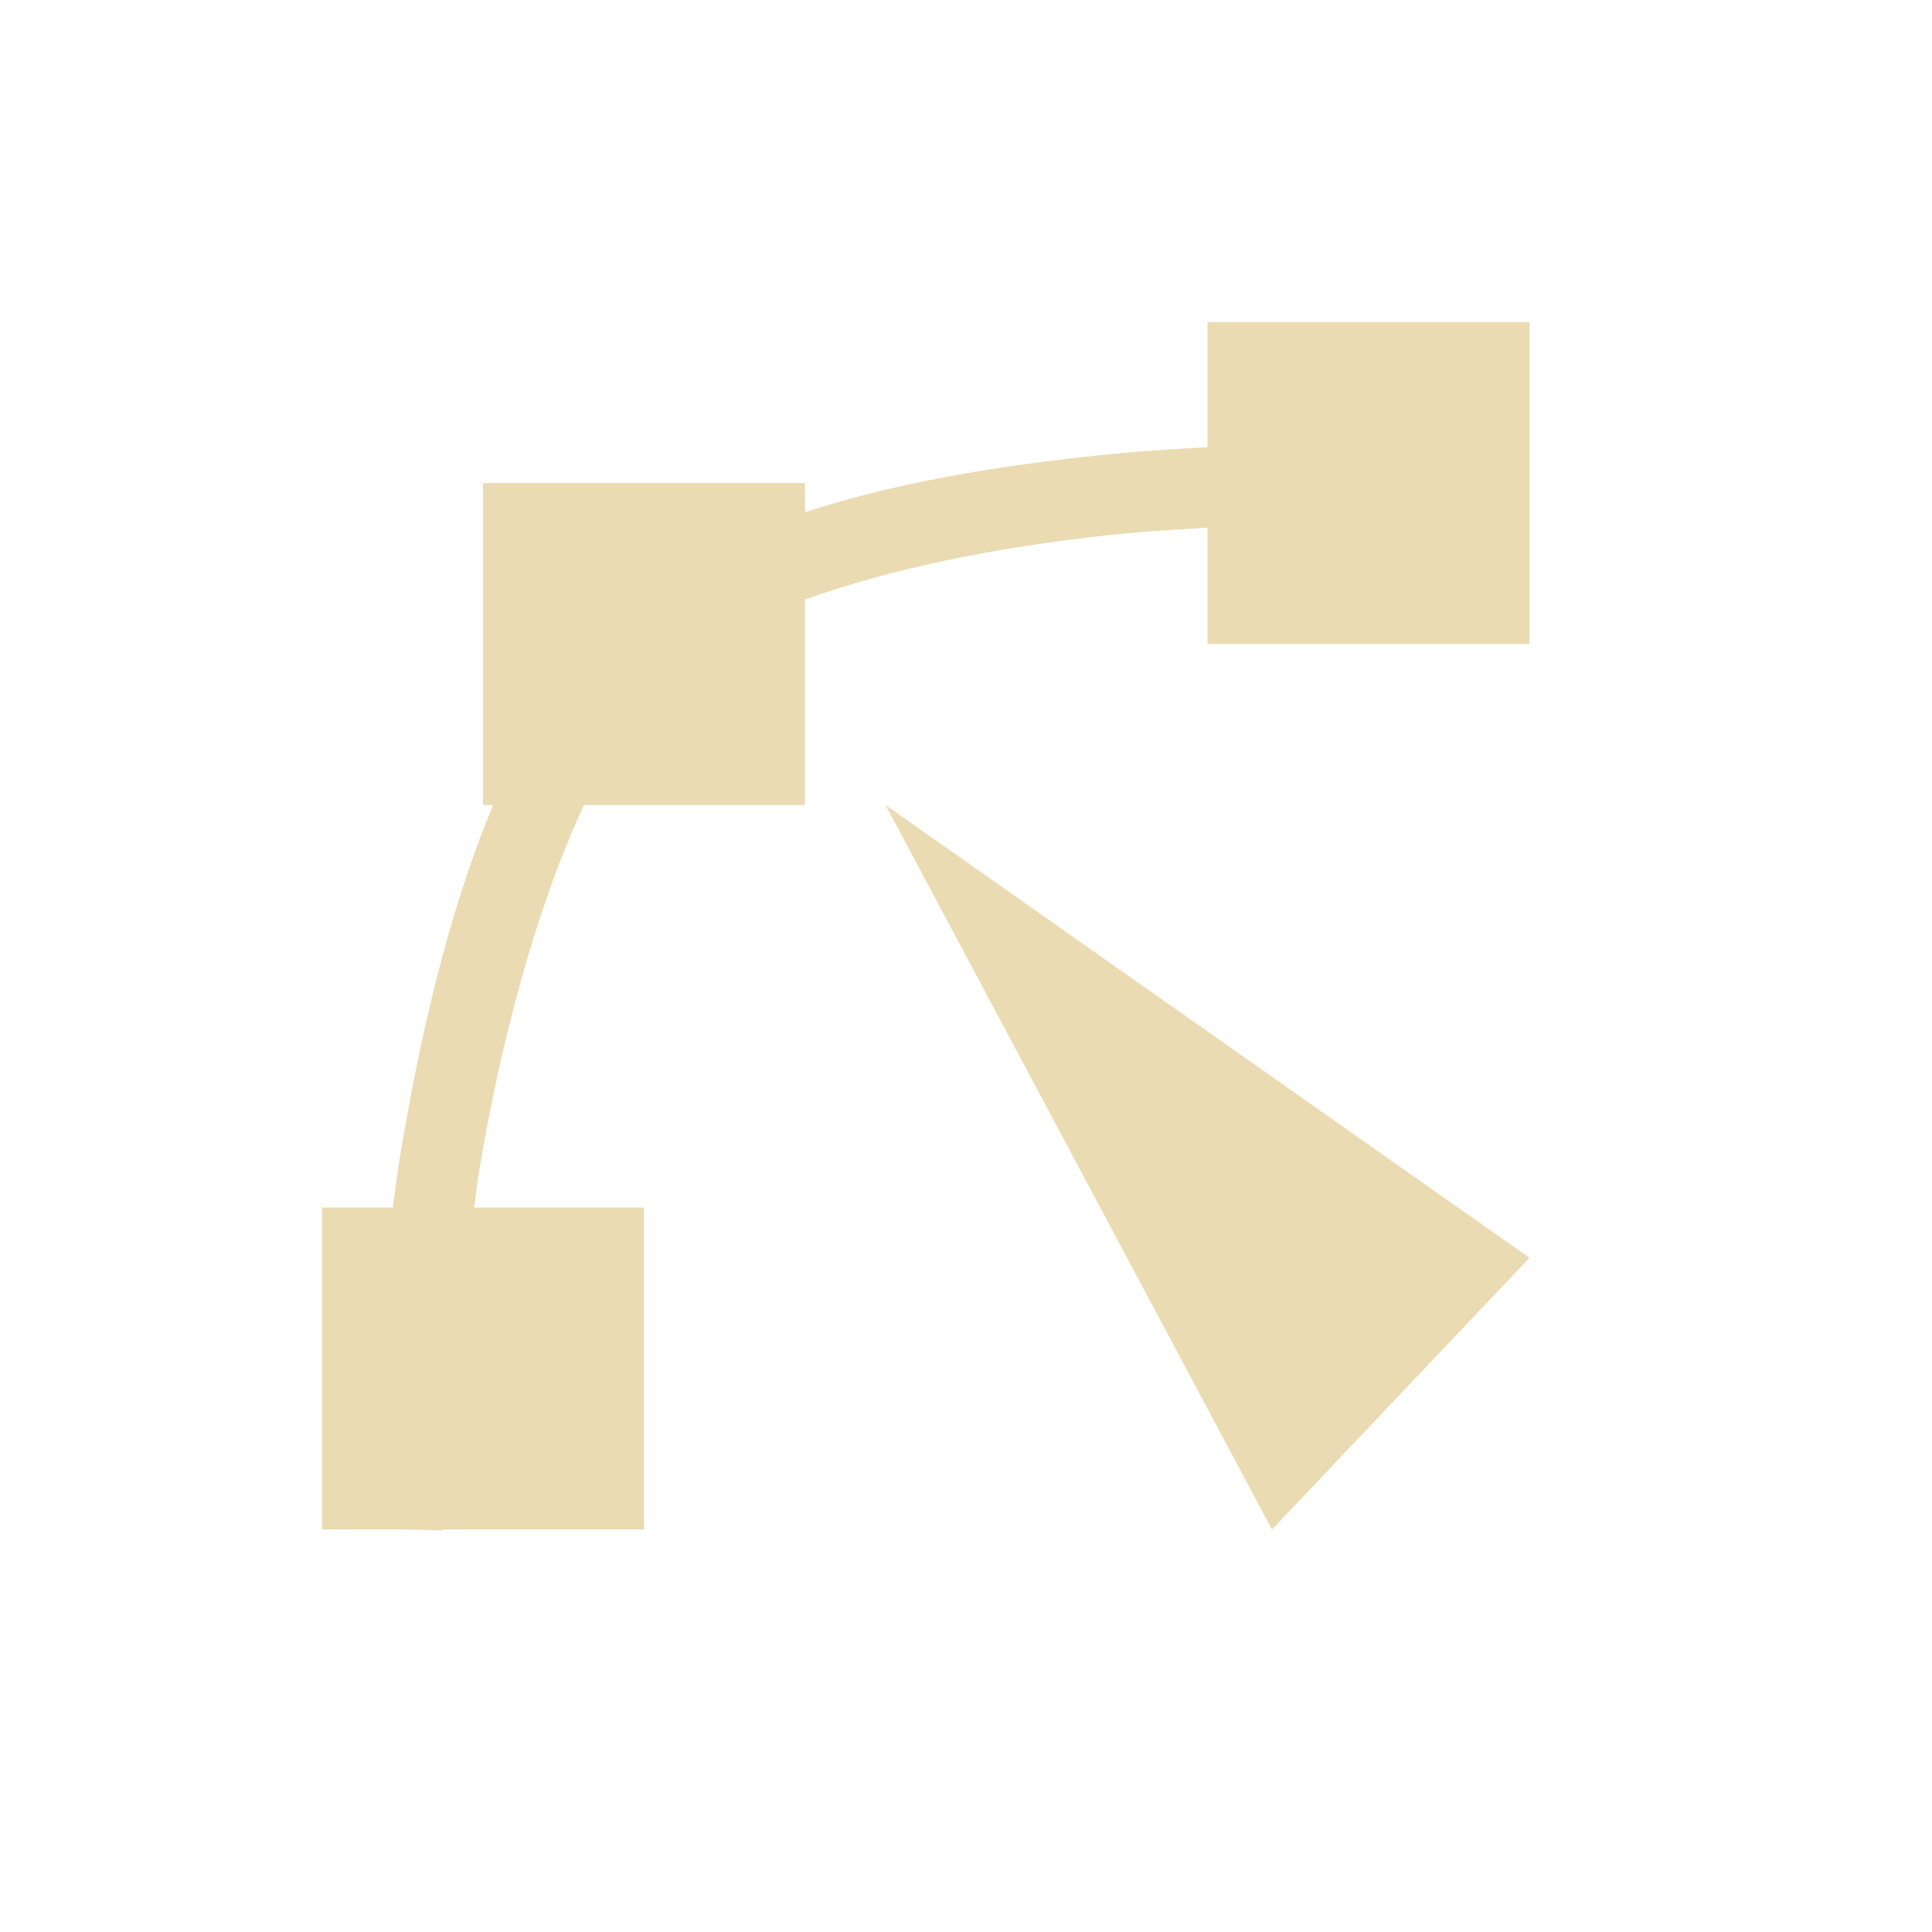
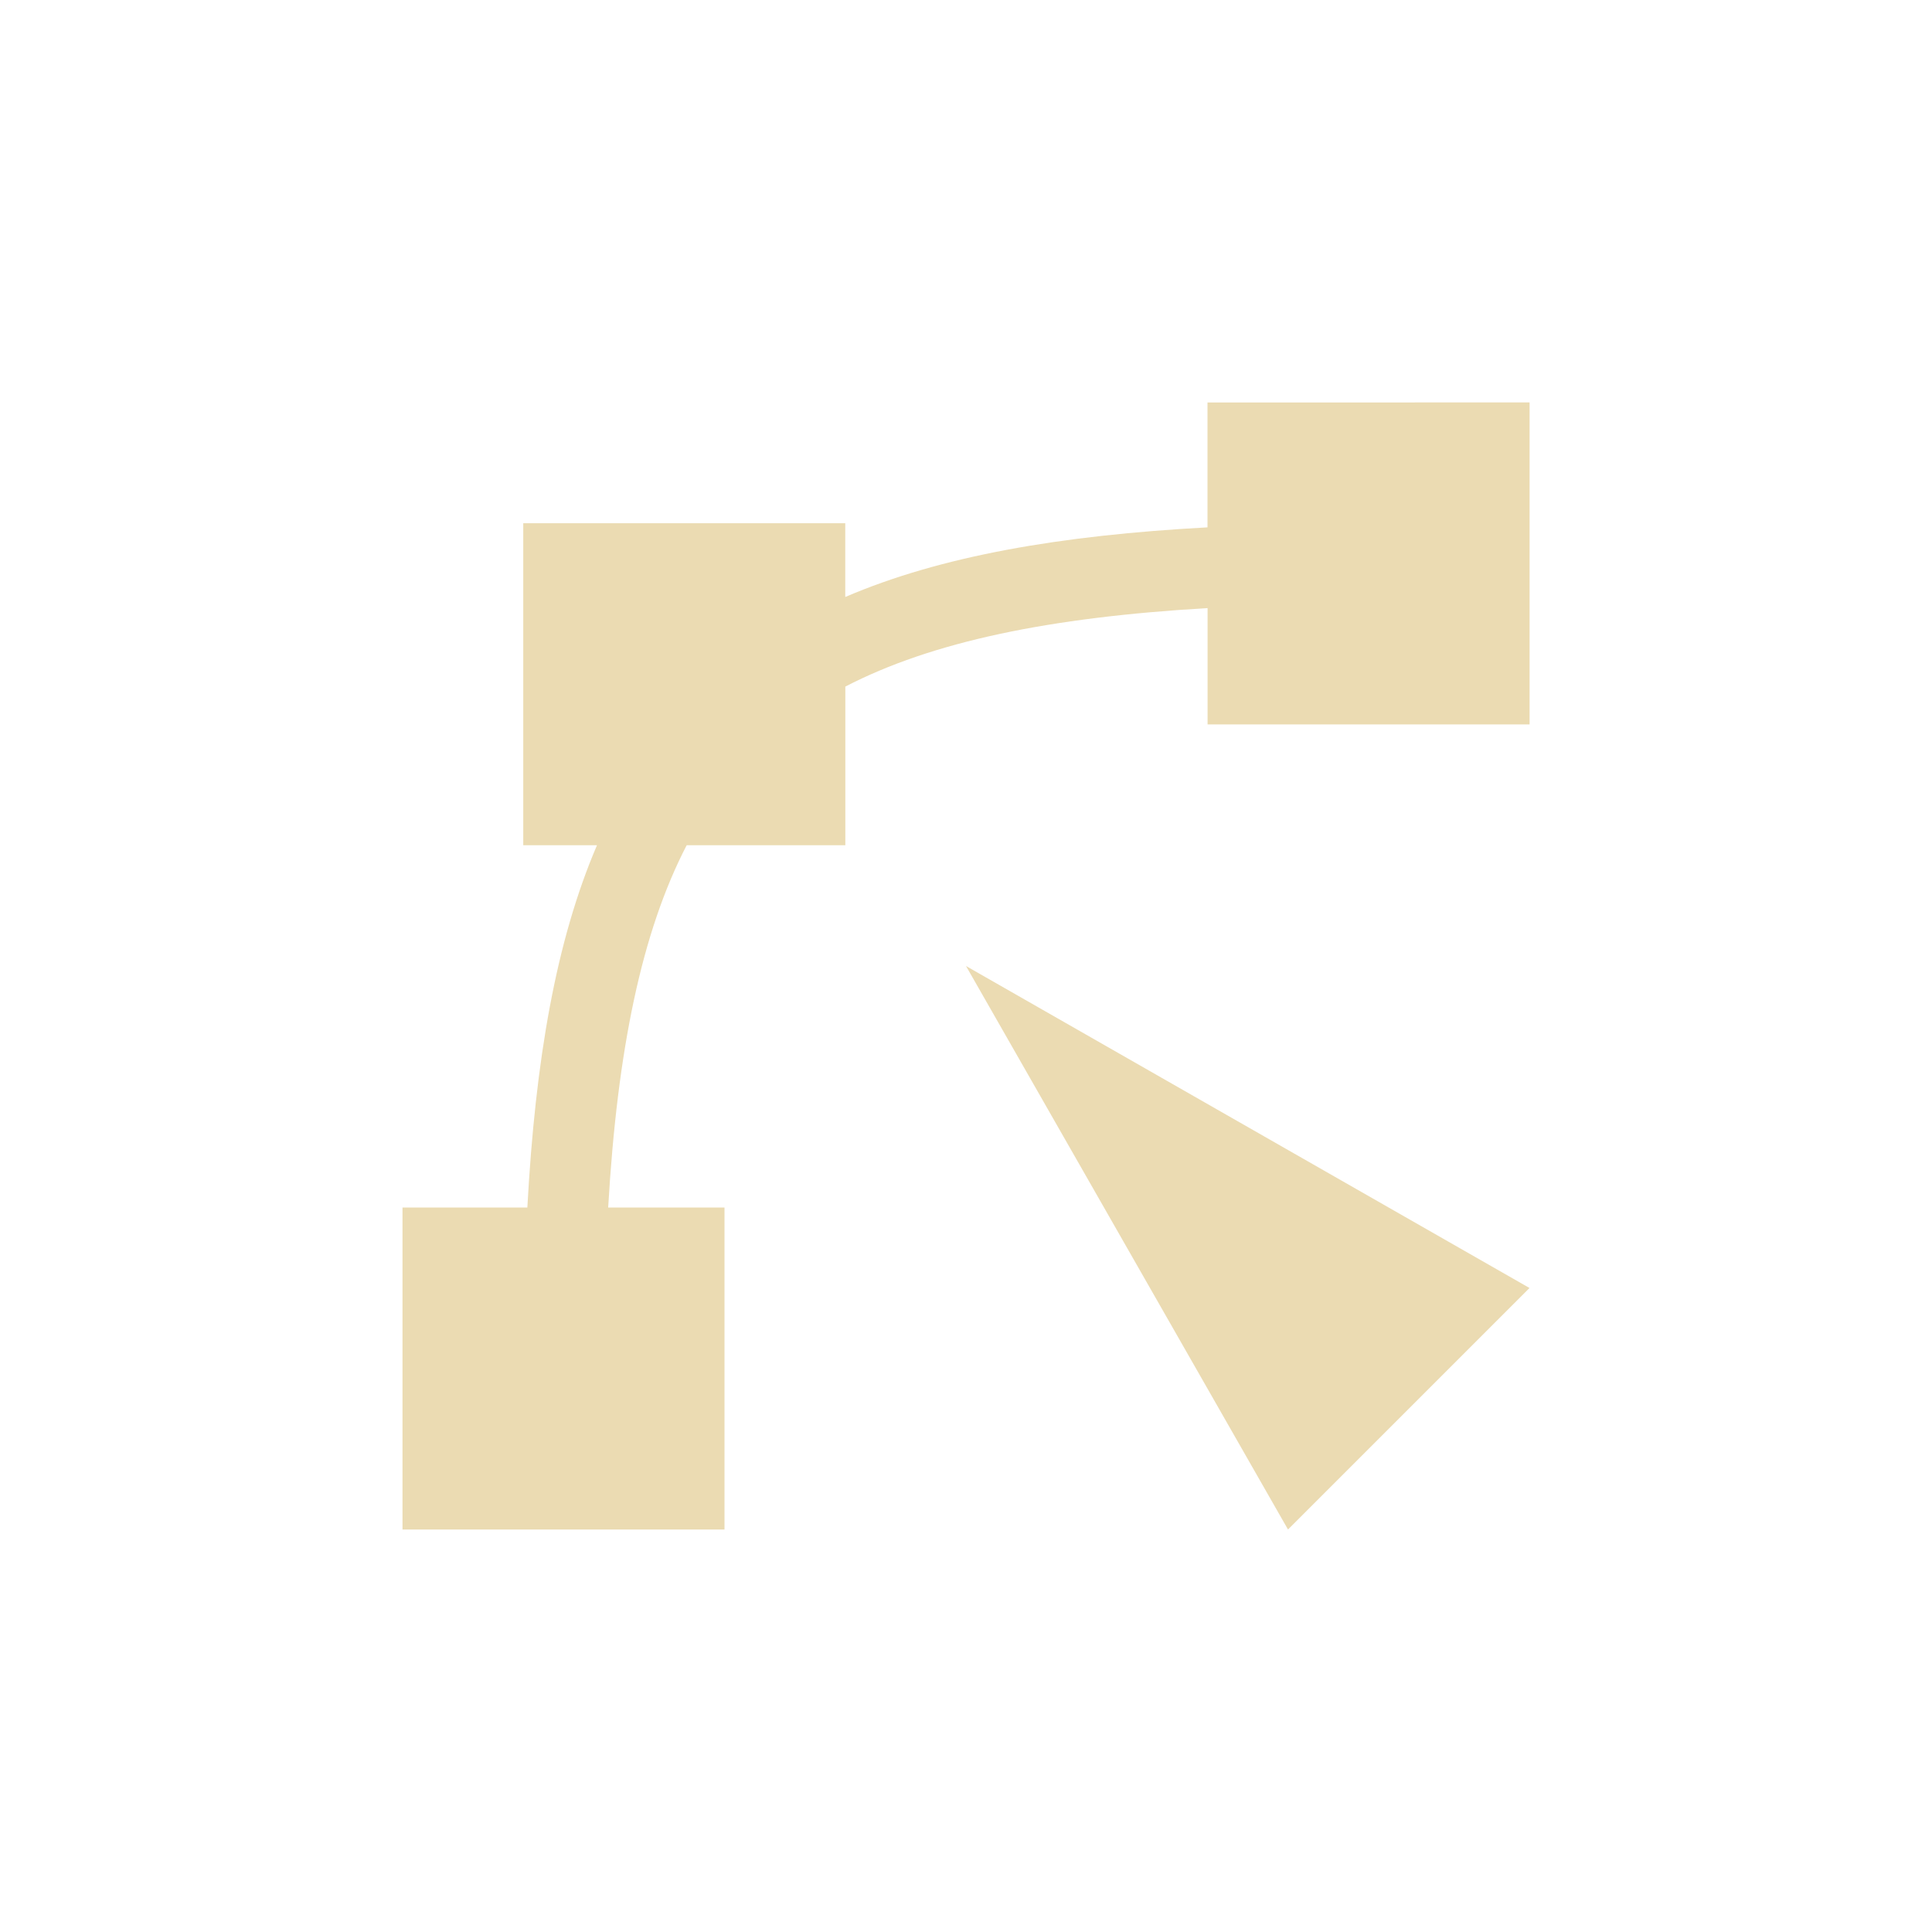
- <svg xmlns="http://www.w3.org/2000/svg" width="24" height="24" viewBox="0 0 24 24">
+ <svg xmlns="http://www.w3.org/2000/svg" width="24" height="24" version="1.1" viewBox="0 0 24 24">
  <defs>
-     <style id="current-color-scheme" type="text/css">
-    .ColorScheme-Text { color:#ebdbb2; } .ColorScheme-Highlight { color:#458588; }
-   </style>
+     <style type="text/css">.ColorScheme-Text { color:#ebdbb2; } .ColorScheme-Highlight { color:#458588; }</style>
  </defs>
-   <path style="fill:currentColor" class="ColorScheme-Text" d="M 11 0 L 11 1.555 C 10.637 1.576 10.277 1.595 9.885 1.633 C 8.606 1.756 7.223 1.962 6 2.363 L 6 2 L 2 2 L 2 6 L 2.127 6 C 1.558 7.354 1.207 8.931 0.965 10.391 C 0.929 10.604 0.909 10.793 0.879 11 L 0 11 L 0 15 L 1 15 L 1.5 15.012 L 1.5 15 L 4 15 L 4 11 L 1.889 11 C 1.912 10.846 1.925 10.709 1.951 10.553 C 2.212 8.983 2.649 7.296 3.256 6 L 6 6 L 6 3.449 C 7.163 3.025 8.628 2.757 9.98 2.627 C 10.338 2.593 10.666 2.575 11 2.555 L 11 4 L 15 4 L 15 0 L 11 0 z M 7 6 L 11.801 15 L 15 11.625 L 7 6 z" transform="translate(4 4)" />
+   <path class="ColorScheme-Text" d="m15 5v1.551c-1.828 0.099-3.312 0.355-4.5 0.865v-0.916h-4v4h0.916c-0.51 1.188-0.766 2.672-0.865 4.5h-1.551v4h4v-4h-1.445c0.114-1.964 0.417-3.424 0.975-4.5h1.971v-1.971c1.076-0.558 2.536-0.861 4.5-0.975v1.445h4v-4zm-3 7 4 7 3-3z" fill="currentColor" />
</svg>
